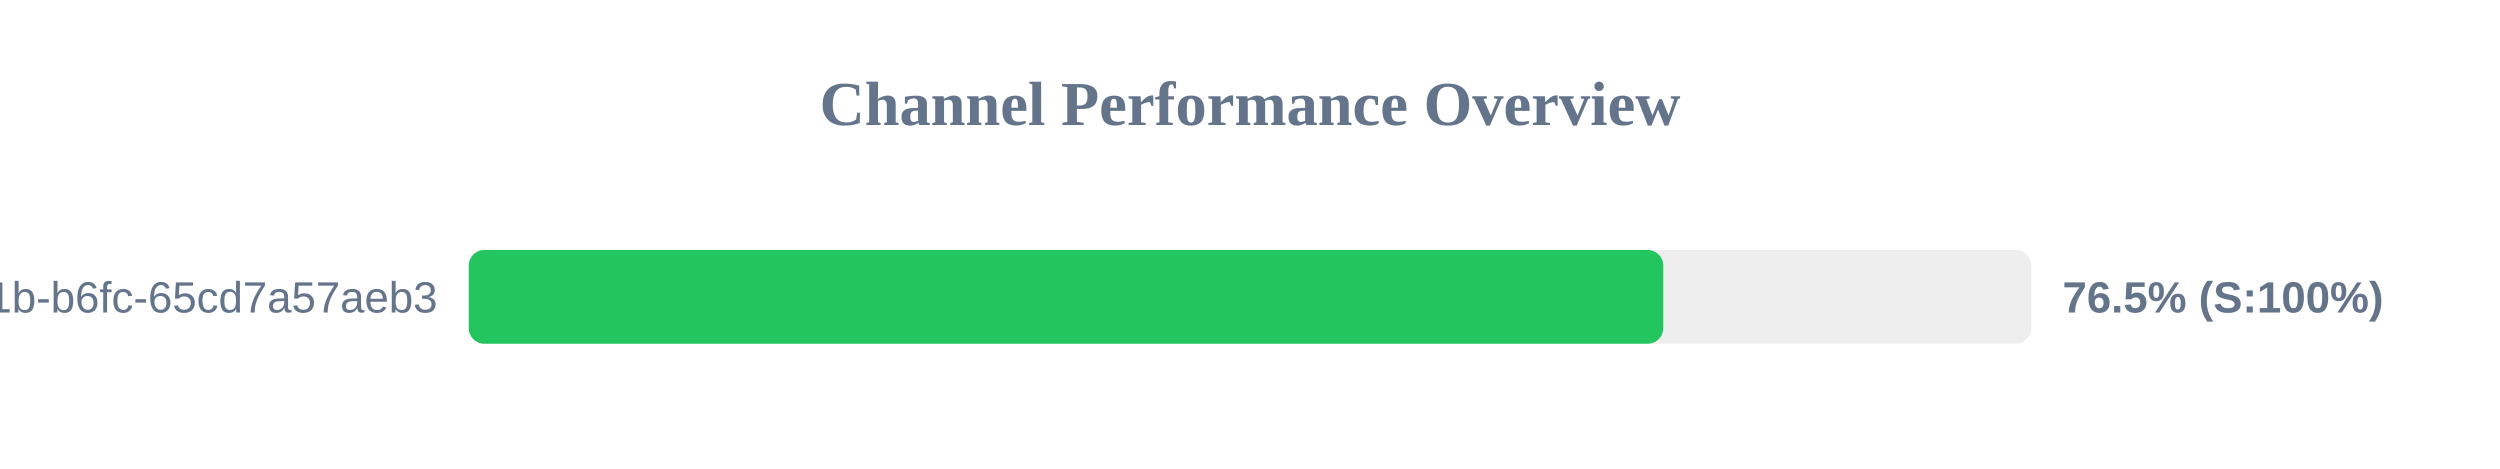
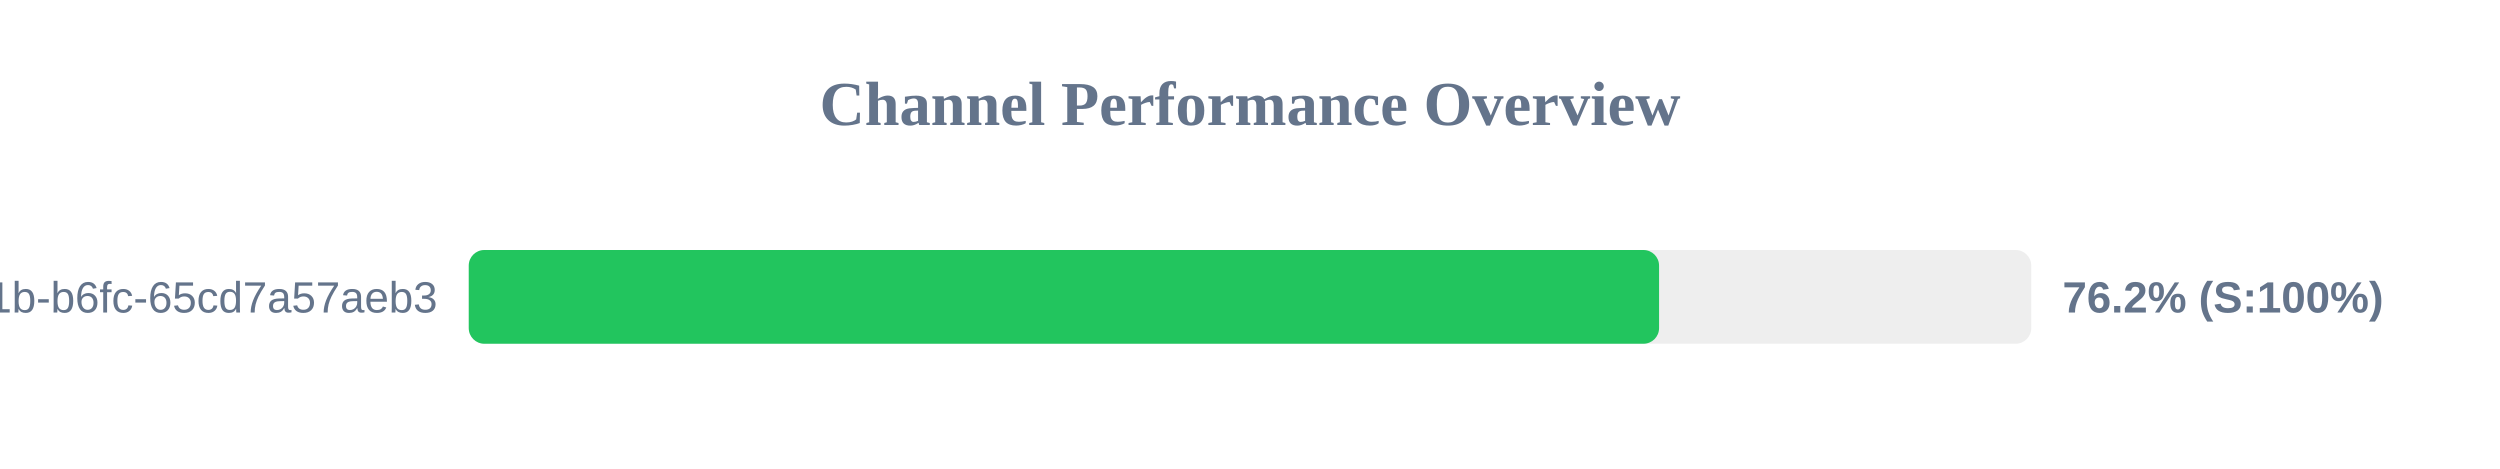
<svg xmlns="http://www.w3.org/2000/svg" width="800" height="150" version="1.1">
  <style>
        .row { font: 14px Arial; fill: #64748b; }
        .score { font: bold 14px Arial; fill: #64748b; }
    </style>
  <text x="400" y="40" text-anchor="middle" font-size="20px" font-weight="bold" fill="#64748b">Channel Performance Overview</text>
  <rect x="150" y="80" width="500" height="30" fill="#eee" rx="5" />
-   <rect x="150" y="80" width="382.25" height="30" fill="#22c55e" rx="5" />
+   <rect x="150" y="80" width="380.9" height="30" fill="#22c55e" rx="5" />
  <text x="140" y="100" text-anchor="end" class="row">?uuid=9c859345-959f-491b-b6fc-65cd7a57aeb3</text>
-   <text x="660" y="100" text-anchor="start" class="score">76.5% (S:100%)</text>
+   <text x="660" y="100" text-anchor="start" class="score">76.2% (S:100%)</text>
</svg>
